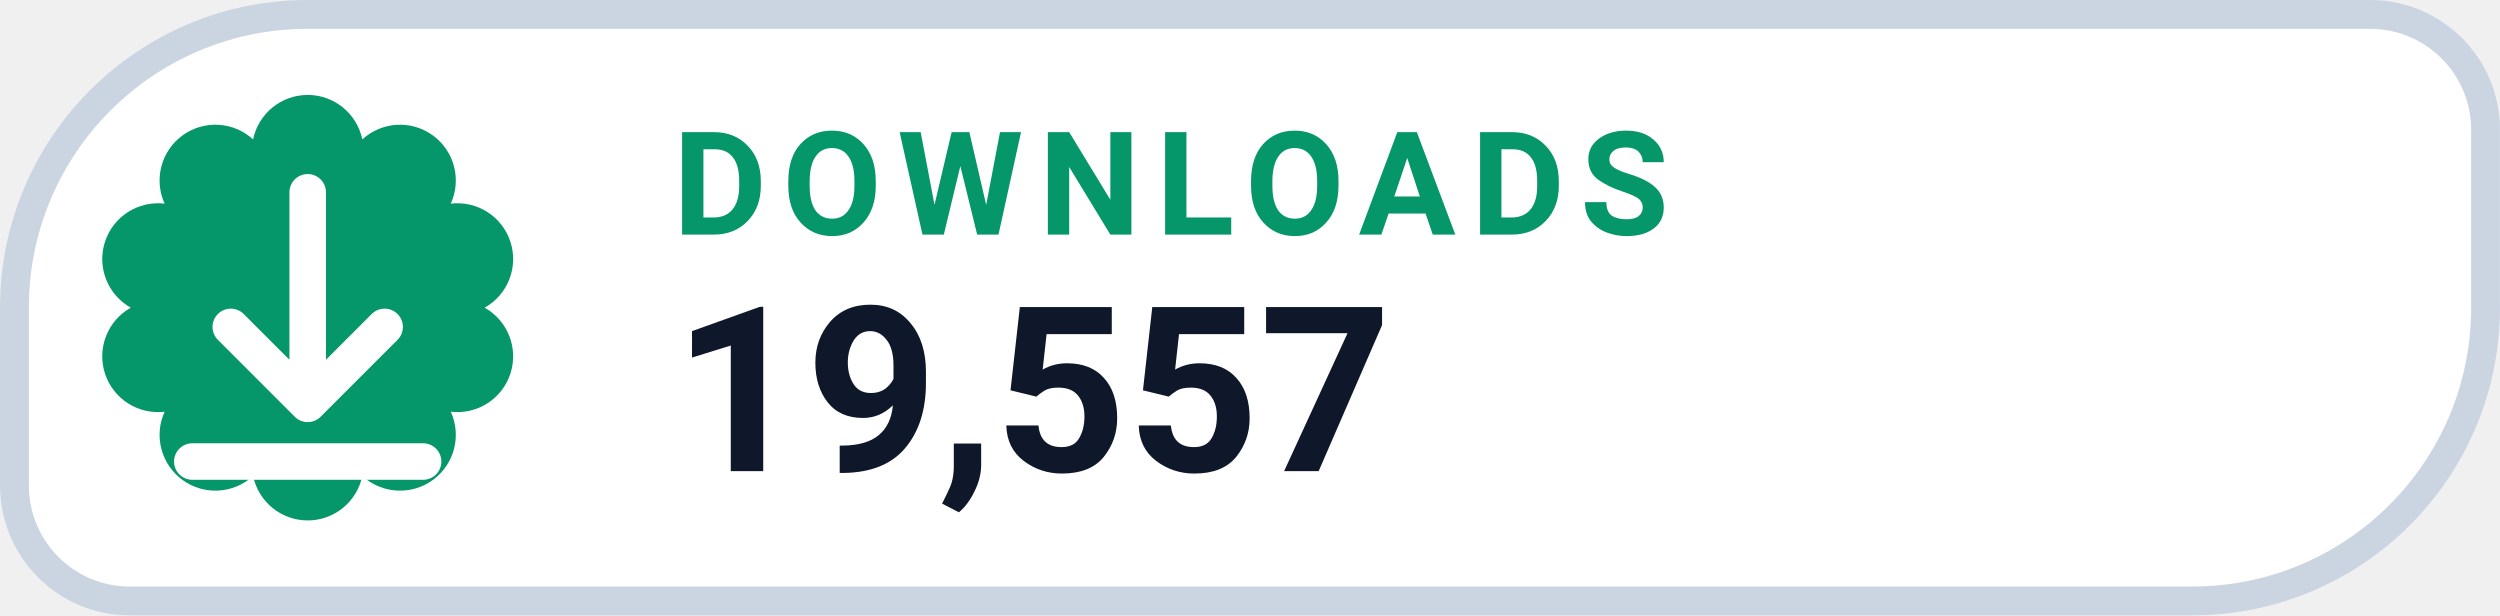
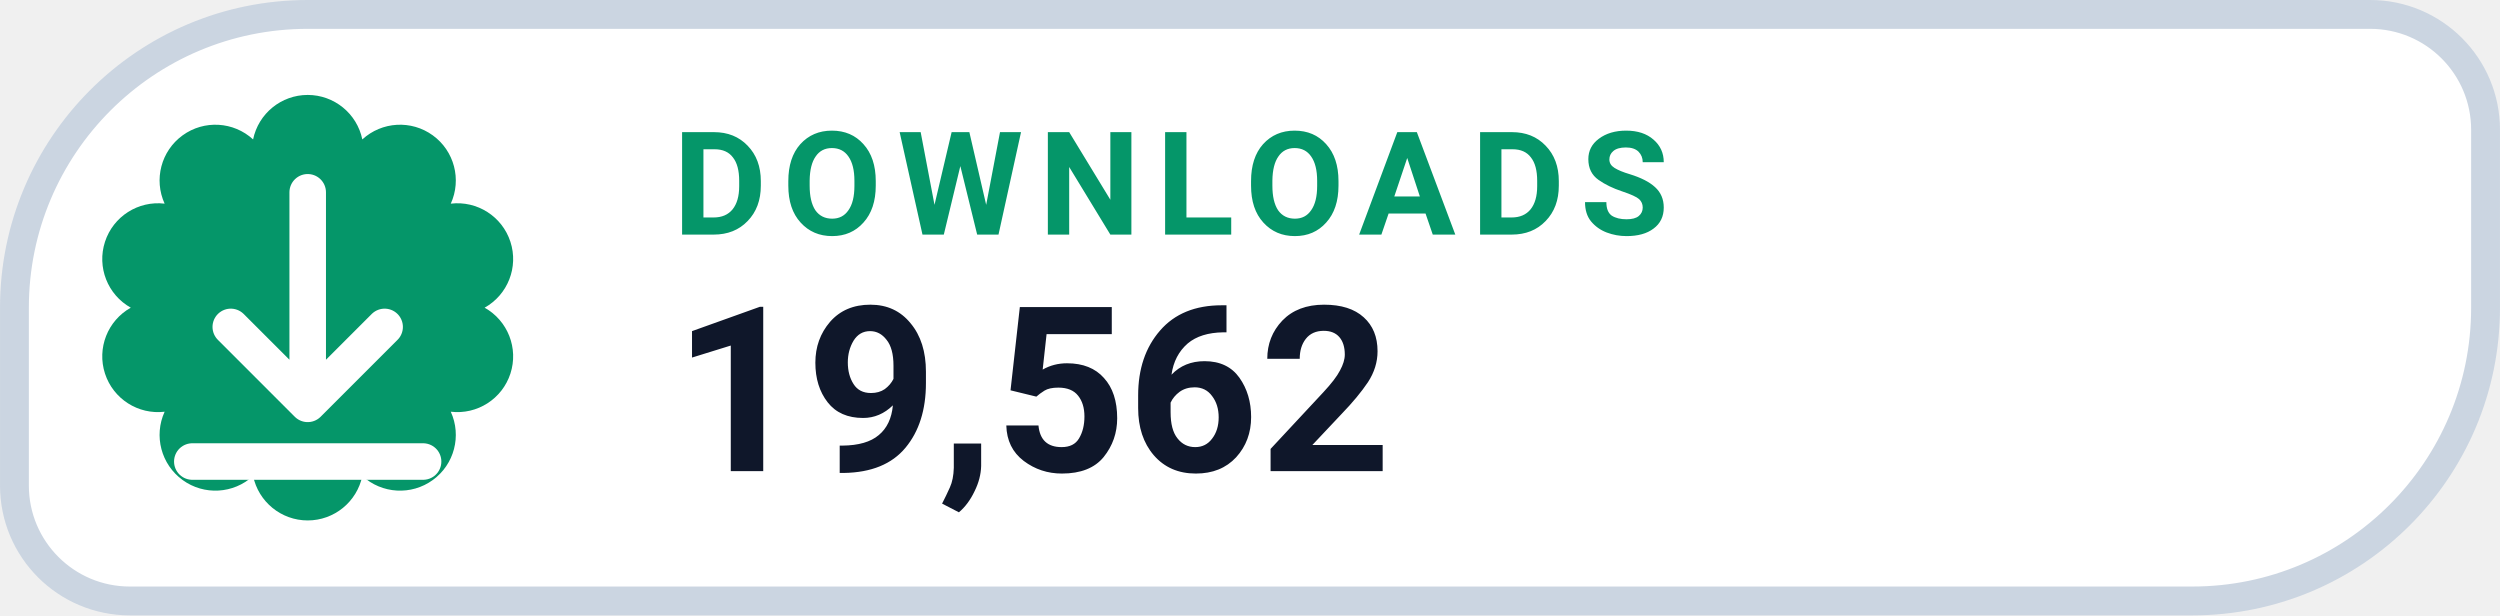
- <svg xmlns="http://www.w3.org/2000/svg" width="126" height="31.015" viewBox="0 0 130 32" role="img" aria-label="DOWNLOADS 19,557">
+ <svg xmlns="http://www.w3.org/2000/svg" width="126" height="31.015" viewBox="0 0 130 32" role="img" aria-label="DOWNLOADS 19,562">
  <path d="M 16.00 0.75 H 123.25 A 6.00 6.00 0 0 1 129.25 6.75 V 16.00 A 15.25 15.25 0 0 1 114.00 31.25 H 6.75 A 6.00 6.00 0 0 1 0.75 25.25 V 16.00 A 15.25 15.25 0 0 1 16.00 0.75 Z" fill="#FFFFFF" stroke="#CBD5E1" stroke-width="1.5" />
  <path d="M 13.16 7.25 A 2.90 2.90 0 0 1 18.84 7.25 A 2.90 2.90 0 0 1 23.44 10.59 A 2.90 2.90 0 0 1 25.20 16.00 A 2.90 2.90 0 0 1 23.44 21.41 A 2.90 2.90 0 0 1 18.84 24.75 A 2.90 2.90 0 0 1 13.16 24.75 A 2.90 2.90 0 0 1 8.56 21.41 A 2.90 2.90 0 0 1 6.80 16.00 A 2.90 2.90 0 0 1 8.56 10.59 A 2.90 2.90 0 0 1 13.16 7.25 Z" fill="#059669" />
  <g transform="translate(16 16)" style="color:#FFFFFF;">
    <path d="M0 -6 v11 m0 0 l4 -4 m-4 4 l-4 -4 M-6 8 h12" fill="none" stroke="currentColor" stroke-width="1.9" stroke-linecap="round" stroke-linejoin="round" />
  </g>
  <text x="35" y="12.2" fill="#059669" font-family="-apple-system,BlinkMacSystemFont,'Segoe UI',Roboto,Helvetica,Arial,sans-serif" font-size="7.5" font-weight="700" letter-spacing=".8">DOWNLOADS</text>
-   <text x="35" y="24.5" fill="#0F172A" font-family="-apple-system,BlinkMacSystemFont,'Segoe UI',Roboto,Helvetica,Arial,sans-serif" font-size="12" font-weight="750">19,557</text>
+   <text x="35" y="24.5" fill="#0F172A" font-family="-apple-system,BlinkMacSystemFont,'Segoe UI',Roboto,Helvetica,Arial,sans-serif" font-size="12" font-weight="750">19,562</text>
</svg>
